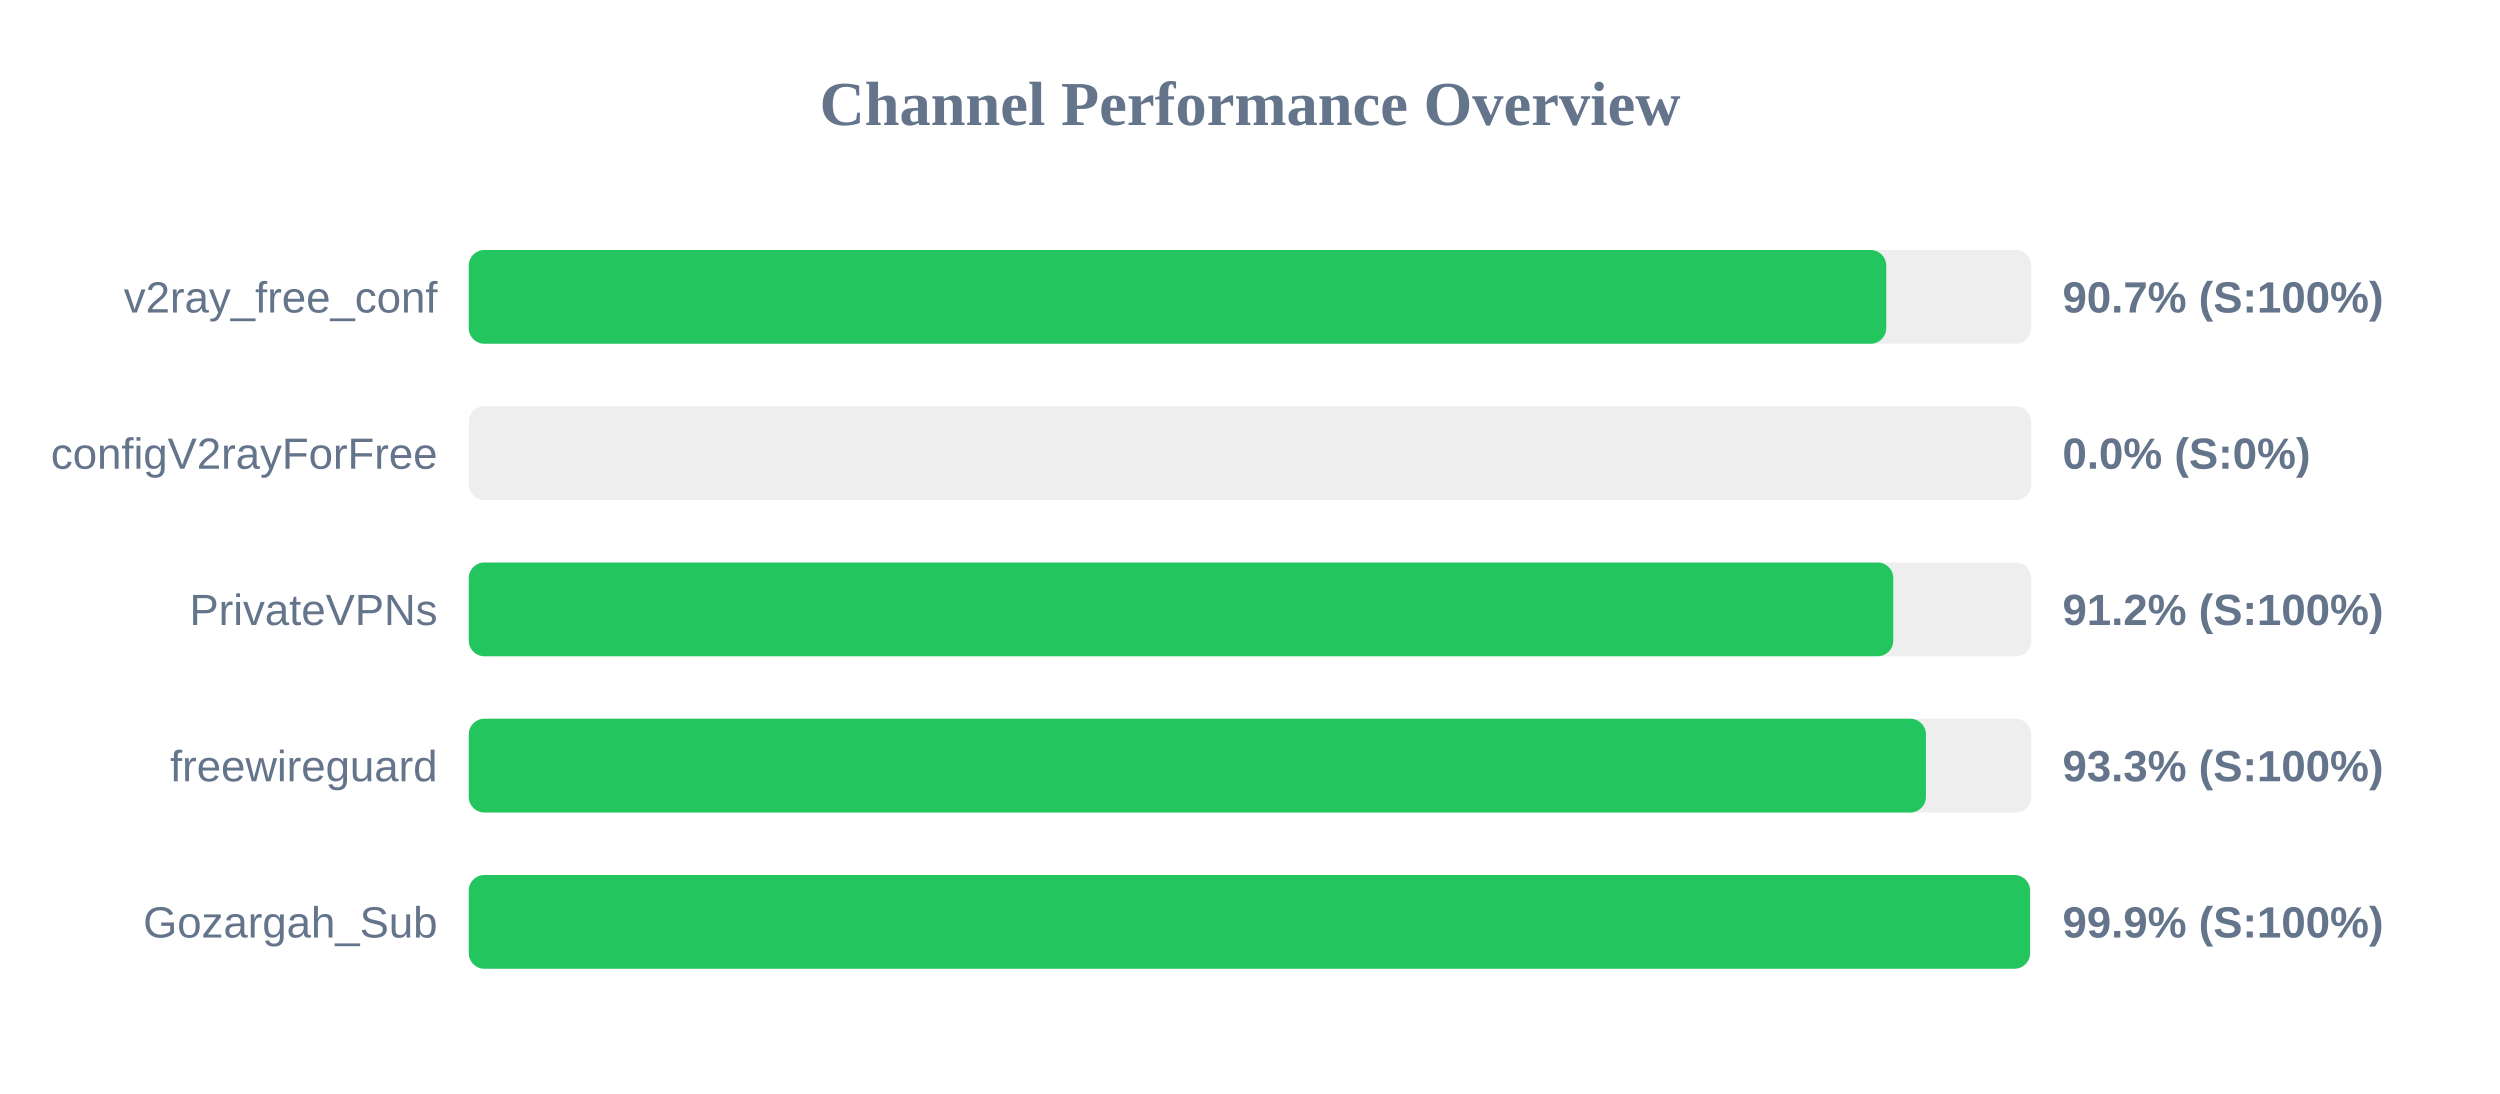
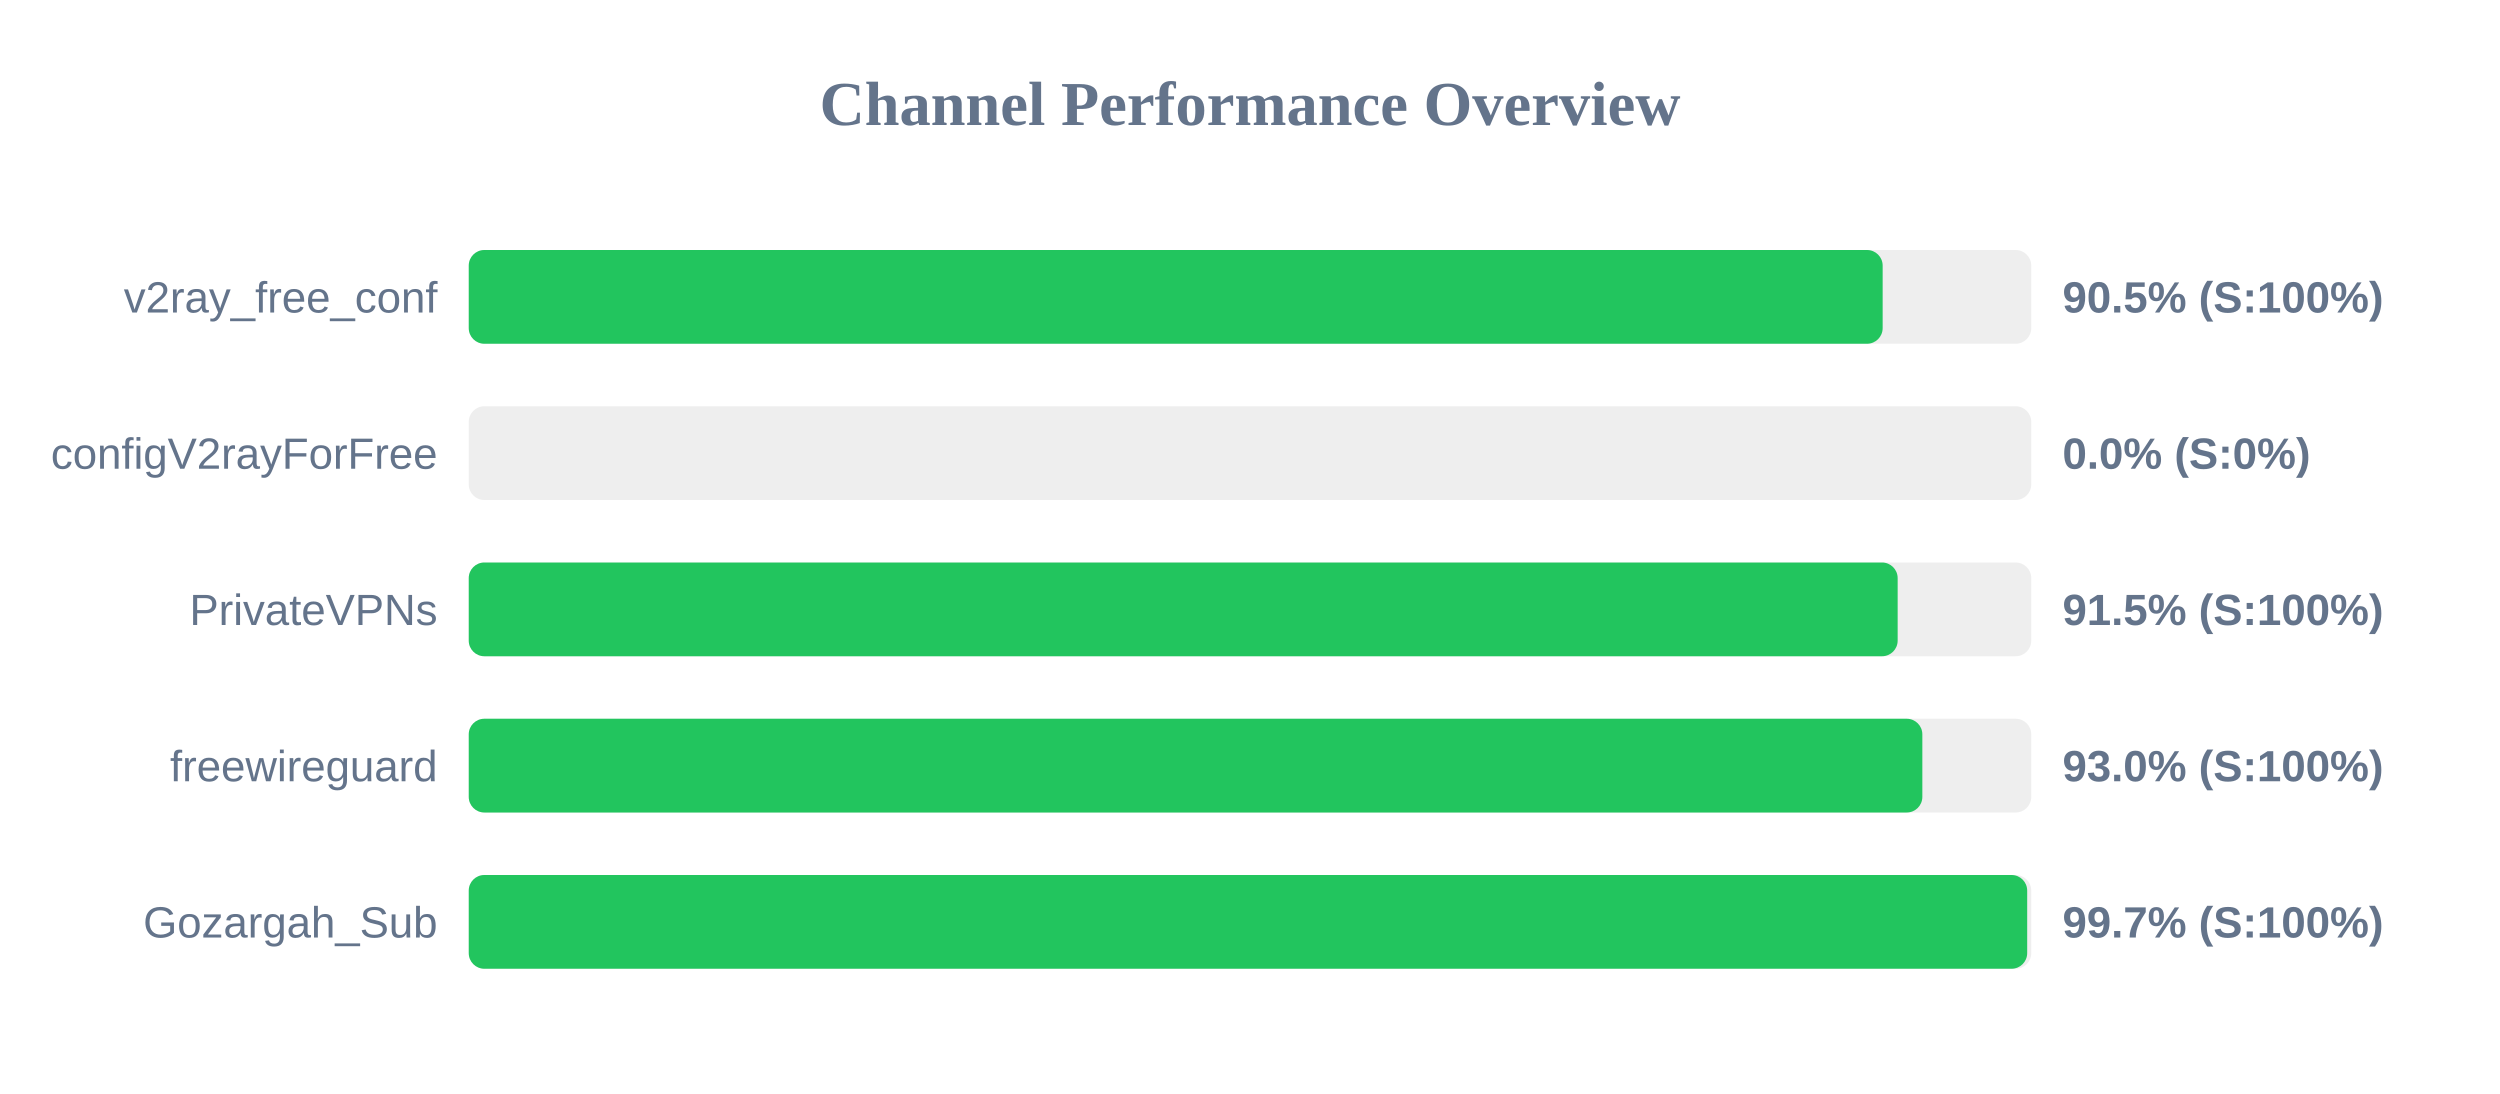
<svg xmlns="http://www.w3.org/2000/svg" width="800" height="350" version="1.1">
  <style>
        .row { font: 14px Arial; fill: #64748b; }
        .score { font: bold 14px Arial; fill: #64748b; }
    </style>
  <text x="400" y="40" text-anchor="middle" font-size="20px" font-weight="bold" fill="#64748b">Channel Performance Overview</text>
  <rect x="150" y="80" width="500" height="30" fill="#eee" rx="5" />
-   <rect x="150" y="80" width="453.6" height="30" fill="#22c55e" rx="5" />
+   <rect x="150" y="80" width="452.45" height="30" fill="#22c55e" rx="5" />
  <text x="140" y="100" text-anchor="end" class="row">v2ray_free_conf</text>
-   <text x="660" y="100" text-anchor="start" class="score">90.7% (S:100%)</text>
+   <text x="660" y="100" text-anchor="start" class="score">90.5% (S:100%)</text>
  <rect x="150" y="130" width="500" height="30" fill="#eee" rx="5" />
  <rect x="150" y="130" width="0.0" height="30" fill="#ef4444" rx="5" />
  <text x="140" y="150" text-anchor="end" class="row">configV2rayForFree</text>
  <text x="660" y="150" text-anchor="start" class="score">0.0% (S:0%)</text>
  <rect x="150" y="180" width="500" height="30" fill="#eee" rx="5" />
-   <rect x="150" y="180" width="455.85" height="30" fill="#22c55e" rx="5" />
+   <rect x="150" y="180" width="457.25" height="30" fill="#22c55e" rx="5" />
  <text x="140" y="200" text-anchor="end" class="row">PrivateVPNs</text>
-   <text x="660" y="200" text-anchor="start" class="score">91.2% (S:100%)</text>
+   <text x="660" y="200" text-anchor="start" class="score">91.5% (S:100%)</text>
  <rect x="150" y="230" width="500" height="30" fill="#eee" rx="5" />
-   <rect x="150" y="230" width="466.3" height="30" fill="#22c55e" rx="5" />
+   <rect x="150" y="230" width="465.15" height="30" fill="#22c55e" rx="5" />
  <text x="140" y="250" text-anchor="end" class="row">freewireguard</text>
-   <text x="660" y="250" text-anchor="start" class="score">93.3% (S:100%)</text>
+   <text x="660" y="250" text-anchor="start" class="score">93.0% (S:100%)</text>
  <rect x="150" y="280" width="500" height="30" fill="#eee" rx="5" />
-   <rect x="150" y="280" width="499.6" height="30" fill="#22c55e" rx="5" />
+   <rect x="150" y="280" width="498.7" height="30" fill="#22c55e" rx="5" />
  <text x="140" y="300" text-anchor="end" class="row">Gozargah_Sub</text>
-   <text x="660" y="300" text-anchor="start" class="score">99.9% (S:100%)</text>
+   <text x="660" y="300" text-anchor="start" class="score">99.7% (S:100%)</text>
</svg>
